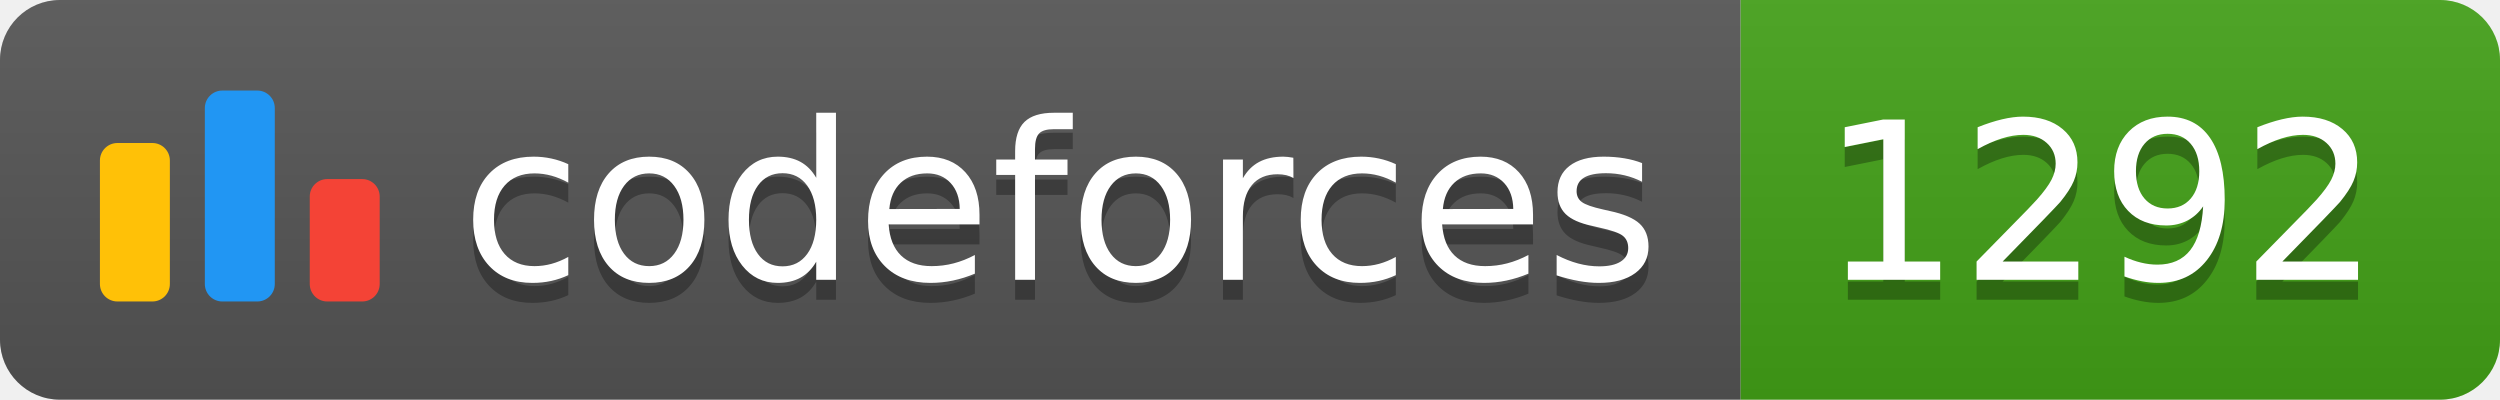
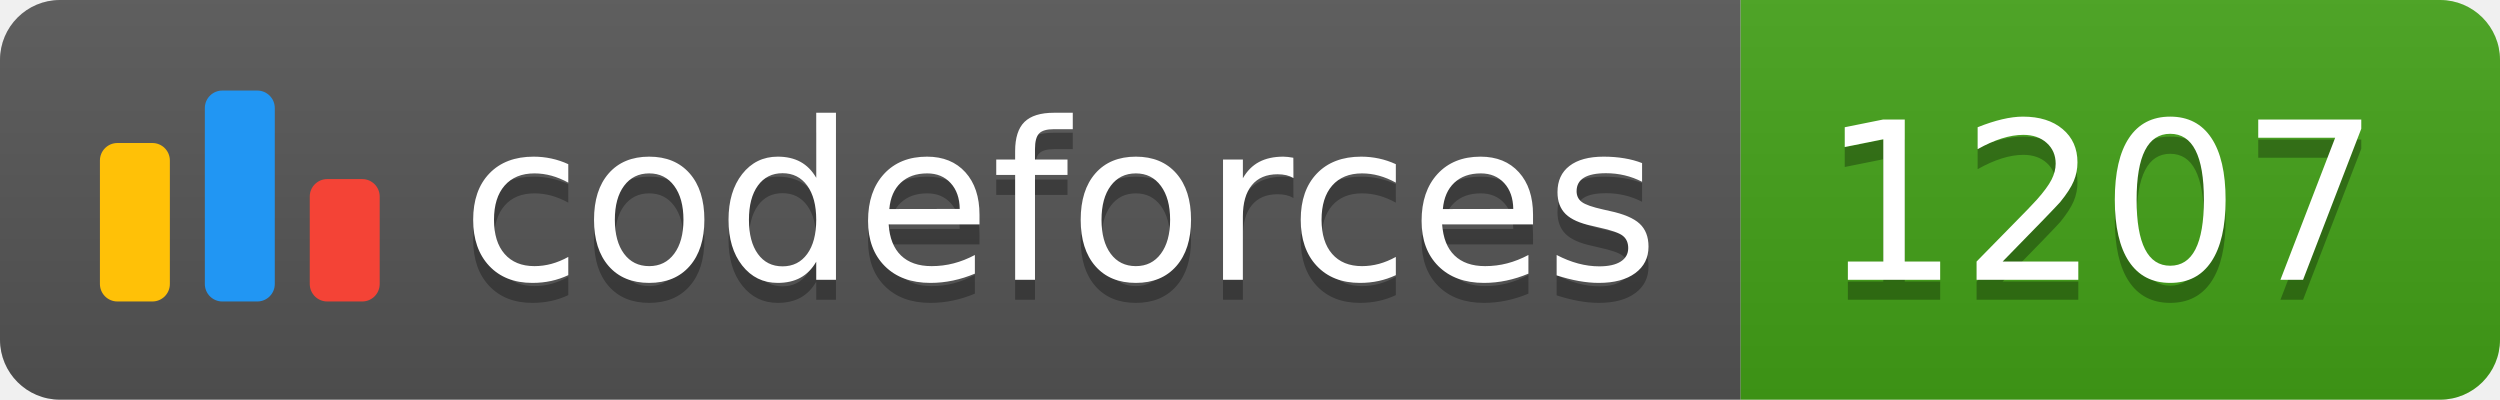
<svg xmlns="http://www.w3.org/2000/svg" width="125.1" height="20">
  <linearGradient id="smooth" x2="0" y2="100%">
    <stop offset="0" stop-color="#bbb" stop-opacity=".1" />
    <stop offset="1" stop-opacity=".1" />
  </linearGradient>
  <clipPath id="round">
    <rect width="125.1" height="20" rx="3" fill="#fff" />
  </clipPath>
  <g clip-path="url(#round)">
    <rect width="87.1" height="20" fill="#555" />
    <rect x="87.1" width="38.0" height="20" fill="#43A217" />
    <rect width="125.1" height="20" fill="url(#smooth)" />
  </g>
  <g fill="#fff" text-anchor="middle" font-family="DejaVu Sans,Verdana,Geneva,sans-serif" font-size="110">
    <svg x="5" y="3" class="logo" width="14" height="14" viewBox="0 0 32 25" fill="none">
      <rect y="6" width="8" height="18.125" rx="2" fill="#FFC107" />
      <rect x="24" y="10.125" width="8" height="14" rx="2" fill="#F44336" />
      <rect x="12" width="8" height="24.125" rx="2" fill="#2196F3" />
    </svg>
    <text x="530.5" y="150" fill="#010101" fill-opacity=".3" transform="scale(0.1)" textLength="601.0" lengthAdjust="spacing">codeforces
        </text>
    <text x="530.5" y="140" transform="scale(0.1)" textLength="601.0" lengthAdjust="spacing">codeforces</text>
-     <text x="1051.0" y="150" fill="#010101" fill-opacity=".3" transform="scale(0.1)" textLength="280.0" lengthAdjust="spacing">1292
+     <text x="1051.0" y="150" fill="#010101" fill-opacity=".3" transform="scale(0.1)" textLength="280.0" lengthAdjust="spacing">1207
        </text>
-     <text x="1051.0" y="140" transform="scale(0.1)" textLength="280.0" lengthAdjust="spacing">1292</text>
+     <text x="1051.0" y="140" transform="scale(0.1)" textLength="280.0" lengthAdjust="spacing">1207</text>
  </g>
</svg>
